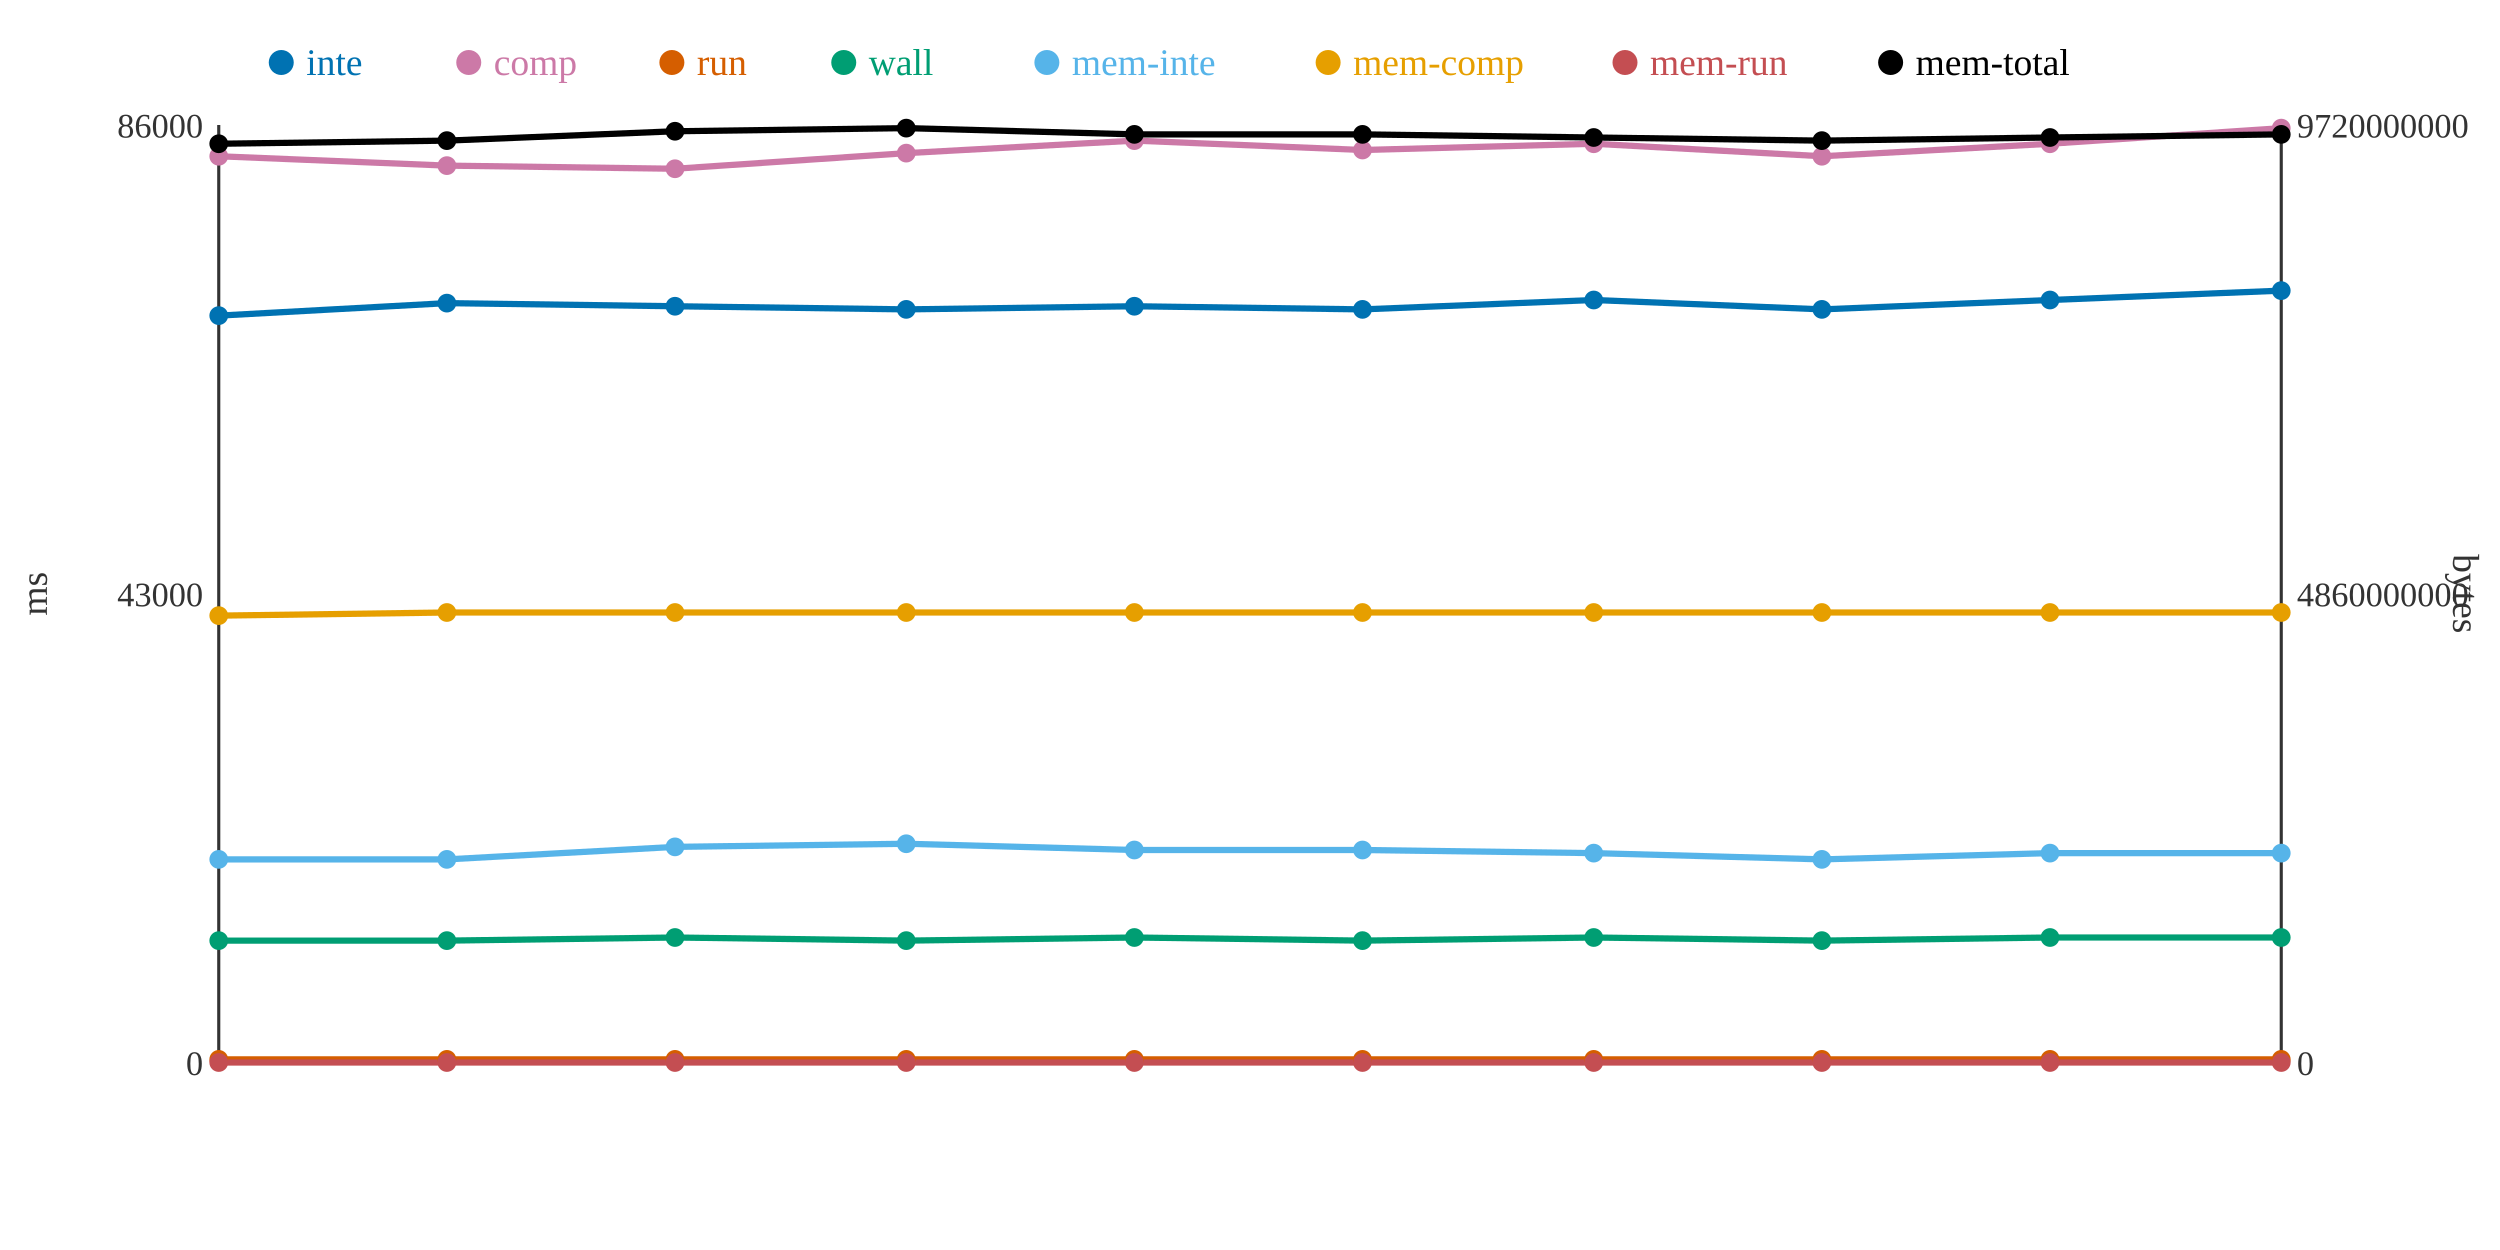
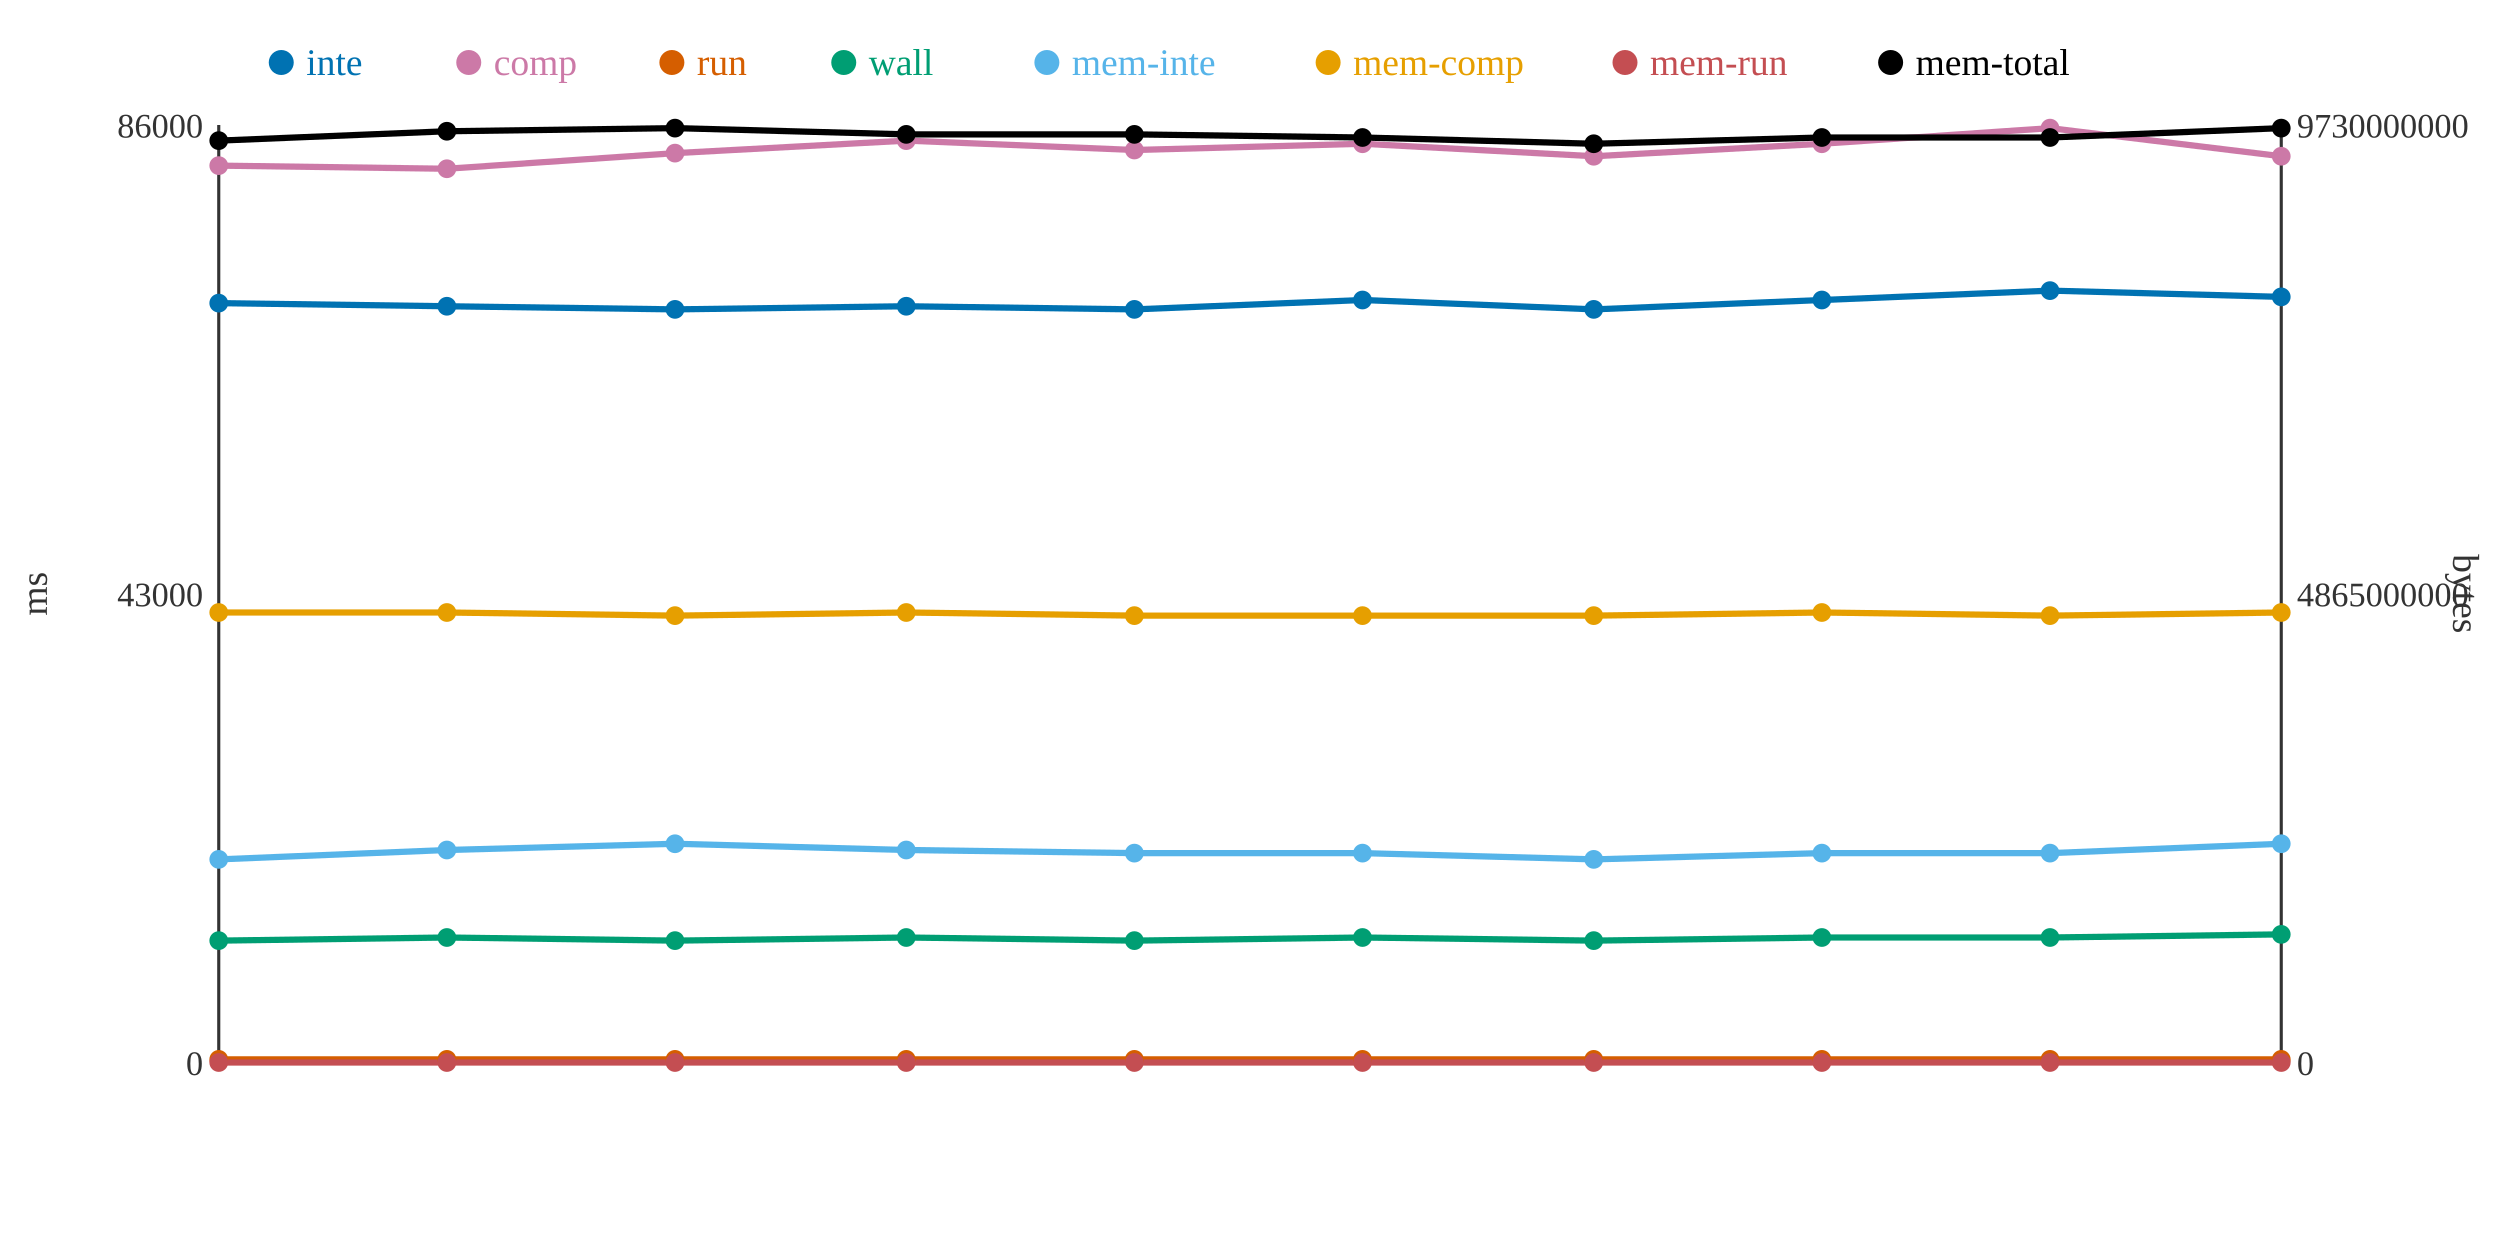
<svg xmlns="http://www.w3.org/2000/svg" width="800" height="400">
  <rect width="800" height="400" fill="white" />
  <line x1="70" y1="40" x2="70" y2="340" stroke="#333" stroke-width="1" />
  <line x1="70" y1="340" x2="730" y2="340" stroke="#333" stroke-width="1" />
  <line x1="730" y1="40" x2="730" y2="340" stroke="#333" stroke-width="1" />
  <text x="65" y="344" text-anchor="end" font-size="11" fill="#333">0</text>
  <text x="65" y="194" text-anchor="end" font-size="11" fill="#333">43000</text>
  <text x="65" y="44" text-anchor="end" font-size="11" fill="#333">86000</text>
  <text x="15" y="190" text-anchor="middle" font-size="12" fill="#333" transform="rotate(-90 15 190)">ms</text>
  <text x="735" y="344" text-anchor="start" font-size="11" fill="#333">0</text>
-   <text x="735" y="194" text-anchor="start" font-size="11" fill="#333">4860000000</text>
-   <text x="735" y="44" text-anchor="start" font-size="11" fill="#333">9720000000</text>
+   <text x="735" y="194" text-anchor="start" font-size="11" fill="#333">4865000000</text>
+   <text x="735" y="44" text-anchor="start" font-size="11" fill="#333">9730000000</text>
  <text x="785" y="190" text-anchor="middle" font-size="12" fill="#333" transform="rotate(90 785 190)">bytes</text>
-   <polyline points="70,101 143,97 216,98 290,99 363,98 436,99 510,96 583,99 656,96 730,93" fill="none" stroke="#0072B2" stroke-width="2" />
-   <polyline points="70,50 143,53 216,54 290,49 363,45 436,48 510,46 583,50 656,46 730,41" fill="none" stroke="#CC79A7" stroke-width="2" />
+   <polyline points="70,97 143,98 216,99 290,98 363,99 436,96 510,99 583,96 656,93 730,95" fill="none" stroke="#0072B2" stroke-width="2" />
+   <polyline points="70,53 143,54 216,49 290,45 363,48 436,46 510,50 583,46 656,41 730,50" fill="none" stroke="#CC79A7" stroke-width="2" />
  <polyline points="70,339 143,339 216,339 290,339 363,339 436,339 510,339 583,339 656,339 730,339" fill="none" stroke="#D55E00" stroke-width="2" />
-   <polyline points="70,301 143,301 216,300 290,301 363,300 436,301 510,300 583,301 656,300 730,300" fill="none" stroke="#009E73" stroke-width="2" />
-   <polyline points="70,275 143,275 216,271 290,270 363,272 436,272 510,273 583,275 656,273 730,273" fill="none" stroke="#56B4E9" stroke-width="2" />
-   <polyline points="70,197 143,196 216,196 290,196 363,196 436,196 510,196 583,196 656,196 730,196" fill="none" stroke="#E69F00" stroke-width="2" />
+   <polyline points="70,301 143,300 216,301 290,300 363,301 436,300 510,301 583,300 656,300 730,299" fill="none" stroke="#009E73" stroke-width="2" />
+   <polyline points="70,275 143,272 216,270 290,272 363,273 436,273 510,275 583,273 656,273 730,270" fill="none" stroke="#56B4E9" stroke-width="2" />
+   <polyline points="70,196 143,196 216,197 290,196 363,197 436,197 510,197 583,196 656,197 730,196" fill="none" stroke="#E69F00" stroke-width="2" />
  <polyline points="70,340 143,340 216,340 290,340 363,340 436,340 510,340 583,340 656,340 730,340" fill="none" stroke="#C44E52" stroke-width="2" />
-   <polyline points="70,46 143,45 216,42 290,41 363,43 436,43 510,44 583,45 656,44 730,43" fill="none" stroke="#000000" stroke-width="2" />
-   <circle cx="70" cy="101" r="3" fill="#0072B2" />
-   <circle cx="70" cy="50" r="3" fill="#CC79A7" />
+   <polyline points="70,45 143,42 216,41 290,43 363,43 436,44 510,46 583,44 656,44 730,41" fill="none" stroke="#000000" stroke-width="2" />
+   <circle cx="70" cy="97" r="3" fill="#0072B2" />
+   <circle cx="70" cy="53" r="3" fill="#CC79A7" />
  <circle cx="70" cy="339" r="3" fill="#D55E00" />
  <circle cx="70" cy="301" r="3" fill="#009E73" />
  <circle cx="70" cy="275" r="3" fill="#56B4E9" />
-   <circle cx="70" cy="197" r="3" fill="#E69F00" />
+   <circle cx="70" cy="196" r="3" fill="#E69F00" />
  <circle cx="70" cy="340" r="3" fill="#C44E52" />
-   <circle cx="70" cy="46" r="3" fill="#000000" />
-   <circle cx="143" cy="97" r="3" fill="#0072B2" />
-   <circle cx="143" cy="53" r="3" fill="#CC79A7" />
+   <circle cx="70" cy="45" r="3" fill="#000000" />
+   <circle cx="143" cy="98" r="3" fill="#0072B2" />
+   <circle cx="143" cy="54" r="3" fill="#CC79A7" />
  <circle cx="143" cy="339" r="3" fill="#D55E00" />
-   <circle cx="143" cy="301" r="3" fill="#009E73" />
-   <circle cx="143" cy="275" r="3" fill="#56B4E9" />
+   <circle cx="143" cy="300" r="3" fill="#009E73" />
+   <circle cx="143" cy="272" r="3" fill="#56B4E9" />
  <circle cx="143" cy="196" r="3" fill="#E69F00" />
  <circle cx="143" cy="340" r="3" fill="#C44E52" />
-   <circle cx="143" cy="45" r="3" fill="#000000" />
-   <circle cx="216" cy="98" r="3" fill="#0072B2" />
-   <circle cx="216" cy="54" r="3" fill="#CC79A7" />
+   <circle cx="143" cy="42" r="3" fill="#000000" />
+   <circle cx="216" cy="99" r="3" fill="#0072B2" />
+   <circle cx="216" cy="49" r="3" fill="#CC79A7" />
  <circle cx="216" cy="339" r="3" fill="#D55E00" />
-   <circle cx="216" cy="300" r="3" fill="#009E73" />
-   <circle cx="216" cy="271" r="3" fill="#56B4E9" />
-   <circle cx="216" cy="196" r="3" fill="#E69F00" />
+   <circle cx="216" cy="301" r="3" fill="#009E73" />
+   <circle cx="216" cy="270" r="3" fill="#56B4E9" />
+   <circle cx="216" cy="197" r="3" fill="#E69F00" />
  <circle cx="216" cy="340" r="3" fill="#C44E52" />
-   <circle cx="216" cy="42" r="3" fill="#000000" />
-   <circle cx="290" cy="99" r="3" fill="#0072B2" />
-   <circle cx="290" cy="49" r="3" fill="#CC79A7" />
+   <circle cx="216" cy="41" r="3" fill="#000000" />
+   <circle cx="290" cy="98" r="3" fill="#0072B2" />
+   <circle cx="290" cy="45" r="3" fill="#CC79A7" />
  <circle cx="290" cy="339" r="3" fill="#D55E00" />
-   <circle cx="290" cy="301" r="3" fill="#009E73" />
-   <circle cx="290" cy="270" r="3" fill="#56B4E9" />
+   <circle cx="290" cy="300" r="3" fill="#009E73" />
+   <circle cx="290" cy="272" r="3" fill="#56B4E9" />
  <circle cx="290" cy="196" r="3" fill="#E69F00" />
  <circle cx="290" cy="340" r="3" fill="#C44E52" />
-   <circle cx="290" cy="41" r="3" fill="#000000" />
-   <circle cx="363" cy="98" r="3" fill="#0072B2" />
-   <circle cx="363" cy="45" r="3" fill="#CC79A7" />
+   <circle cx="290" cy="43" r="3" fill="#000000" />
+   <circle cx="363" cy="99" r="3" fill="#0072B2" />
+   <circle cx="363" cy="48" r="3" fill="#CC79A7" />
  <circle cx="363" cy="339" r="3" fill="#D55E00" />
-   <circle cx="363" cy="300" r="3" fill="#009E73" />
-   <circle cx="363" cy="272" r="3" fill="#56B4E9" />
-   <circle cx="363" cy="196" r="3" fill="#E69F00" />
+   <circle cx="363" cy="301" r="3" fill="#009E73" />
+   <circle cx="363" cy="273" r="3" fill="#56B4E9" />
+   <circle cx="363" cy="197" r="3" fill="#E69F00" />
  <circle cx="363" cy="340" r="3" fill="#C44E52" />
  <circle cx="363" cy="43" r="3" fill="#000000" />
-   <circle cx="436" cy="99" r="3" fill="#0072B2" />
-   <circle cx="436" cy="48" r="3" fill="#CC79A7" />
+   <circle cx="436" cy="96" r="3" fill="#0072B2" />
+   <circle cx="436" cy="46" r="3" fill="#CC79A7" />
  <circle cx="436" cy="339" r="3" fill="#D55E00" />
-   <circle cx="436" cy="301" r="3" fill="#009E73" />
-   <circle cx="436" cy="272" r="3" fill="#56B4E9" />
-   <circle cx="436" cy="196" r="3" fill="#E69F00" />
+   <circle cx="436" cy="300" r="3" fill="#009E73" />
+   <circle cx="436" cy="273" r="3" fill="#56B4E9" />
+   <circle cx="436" cy="197" r="3" fill="#E69F00" />
  <circle cx="436" cy="340" r="3" fill="#C44E52" />
-   <circle cx="436" cy="43" r="3" fill="#000000" />
-   <circle cx="510" cy="96" r="3" fill="#0072B2" />
-   <circle cx="510" cy="46" r="3" fill="#CC79A7" />
+   <circle cx="436" cy="44" r="3" fill="#000000" />
+   <circle cx="510" cy="99" r="3" fill="#0072B2" />
+   <circle cx="510" cy="50" r="3" fill="#CC79A7" />
  <circle cx="510" cy="339" r="3" fill="#D55E00" />
-   <circle cx="510" cy="300" r="3" fill="#009E73" />
-   <circle cx="510" cy="273" r="3" fill="#56B4E9" />
-   <circle cx="510" cy="196" r="3" fill="#E69F00" />
+   <circle cx="510" cy="301" r="3" fill="#009E73" />
+   <circle cx="510" cy="275" r="3" fill="#56B4E9" />
+   <circle cx="510" cy="197" r="3" fill="#E69F00" />
  <circle cx="510" cy="340" r="3" fill="#C44E52" />
-   <circle cx="510" cy="44" r="3" fill="#000000" />
-   <circle cx="583" cy="99" r="3" fill="#0072B2" />
-   <circle cx="583" cy="50" r="3" fill="#CC79A7" />
+   <circle cx="510" cy="46" r="3" fill="#000000" />
+   <circle cx="583" cy="96" r="3" fill="#0072B2" />
+   <circle cx="583" cy="46" r="3" fill="#CC79A7" />
  <circle cx="583" cy="339" r="3" fill="#D55E00" />
-   <circle cx="583" cy="301" r="3" fill="#009E73" />
-   <circle cx="583" cy="275" r="3" fill="#56B4E9" />
+   <circle cx="583" cy="300" r="3" fill="#009E73" />
+   <circle cx="583" cy="273" r="3" fill="#56B4E9" />
  <circle cx="583" cy="196" r="3" fill="#E69F00" />
  <circle cx="583" cy="340" r="3" fill="#C44E52" />
-   <circle cx="583" cy="45" r="3" fill="#000000" />
-   <circle cx="656" cy="96" r="3" fill="#0072B2" />
-   <circle cx="656" cy="46" r="3" fill="#CC79A7" />
+   <circle cx="583" cy="44" r="3" fill="#000000" />
+   <circle cx="656" cy="93" r="3" fill="#0072B2" />
+   <circle cx="656" cy="41" r="3" fill="#CC79A7" />
  <circle cx="656" cy="339" r="3" fill="#D55E00" />
  <circle cx="656" cy="300" r="3" fill="#009E73" />
  <circle cx="656" cy="273" r="3" fill="#56B4E9" />
-   <circle cx="656" cy="196" r="3" fill="#E69F00" />
+   <circle cx="656" cy="197" r="3" fill="#E69F00" />
  <circle cx="656" cy="340" r="3" fill="#C44E52" />
  <circle cx="656" cy="44" r="3" fill="#000000" />
-   <circle cx="730" cy="93" r="3" fill="#0072B2" />
-   <circle cx="730" cy="41" r="3" fill="#CC79A7" />
+   <circle cx="730" cy="95" r="3" fill="#0072B2" />
+   <circle cx="730" cy="50" r="3" fill="#CC79A7" />
  <circle cx="730" cy="339" r="3" fill="#D55E00" />
-   <circle cx="730" cy="300" r="3" fill="#009E73" />
-   <circle cx="730" cy="273" r="3" fill="#56B4E9" />
+   <circle cx="730" cy="299" r="3" fill="#009E73" />
+   <circle cx="730" cy="270" r="3" fill="#56B4E9" />
  <circle cx="730" cy="196" r="3" fill="#E69F00" />
  <circle cx="730" cy="340" r="3" fill="#C44E52" />
-   <circle cx="730" cy="43" r="3" fill="#000000" />
+   <circle cx="730" cy="41" r="3" fill="#000000" />
  <circle cx="90" cy="20" r="4" fill="#0072B2" />
  <text x="98" y="24" text-anchor="start" font-size="12" fill="#0072B2">inte</text>
  <circle cx="150" cy="20" r="4" fill="#CC79A7" />
  <text x="158" y="24" text-anchor="start" font-size="12" fill="#CC79A7">comp</text>
  <circle cx="215" cy="20" r="4" fill="#D55E00" />
  <text x="223" y="24" text-anchor="start" font-size="12" fill="#D55E00">run</text>
  <circle cx="270" cy="20" r="4" fill="#009E73" />
  <text x="278" y="24" text-anchor="start" font-size="12" fill="#009E73">wall</text>
  <circle cx="335" cy="20" r="4" fill="#56B4E9" />
  <text x="343" y="24" text-anchor="start" font-size="12" fill="#56B4E9">mem-inte</text>
  <circle cx="425" cy="20" r="4" fill="#E69F00" />
  <text x="433" y="24" text-anchor="start" font-size="12" fill="#E69F00">mem-comp</text>
  <circle cx="520" cy="20" r="4" fill="#C44E52" />
  <text x="528" y="24" text-anchor="start" font-size="12" fill="#C44E52">mem-run</text>
  <circle cx="605" cy="20" r="4" fill="#000000" />
  <text x="613" y="24" text-anchor="start" font-size="12" fill="#000000">mem-total</text>
</svg>
